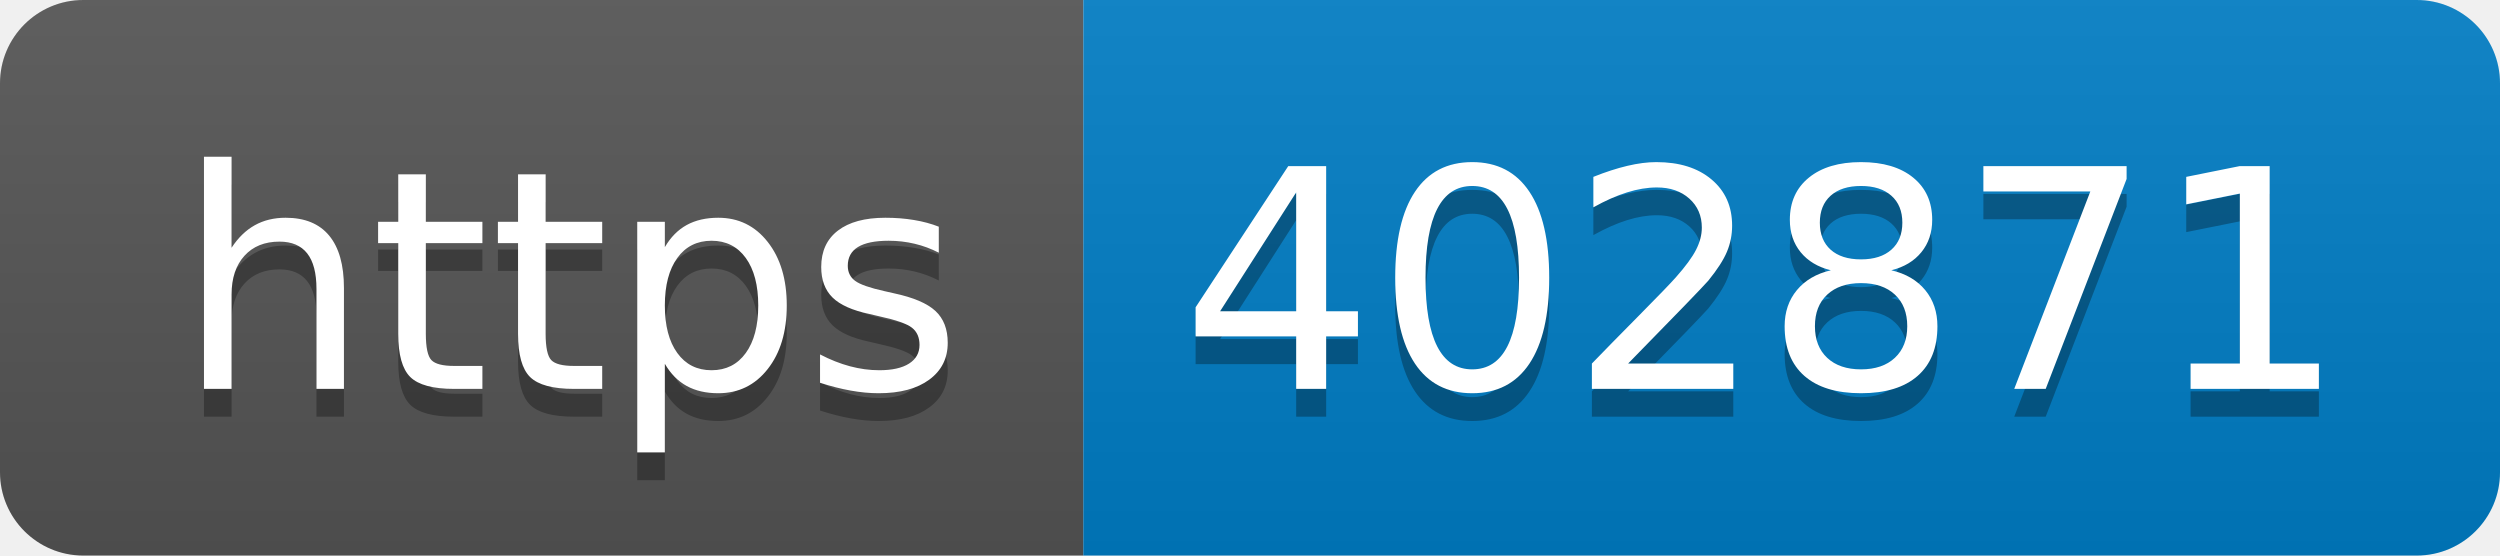
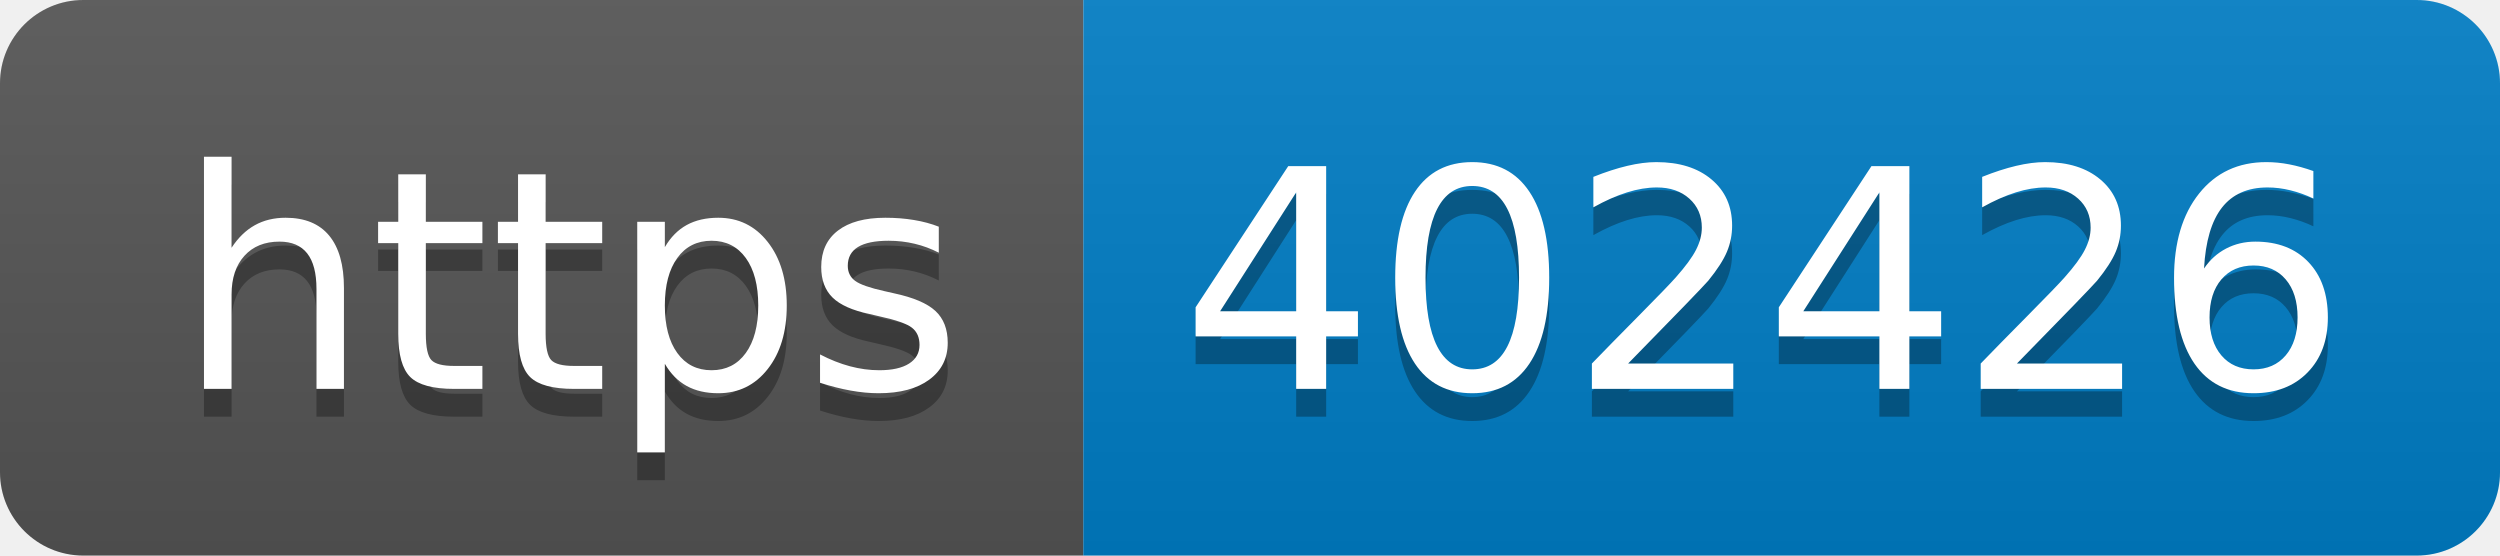
- <svg xmlns="http://www.w3.org/2000/svg" width="90" height="20" role="img" aria-label="https: 402871">
+ <svg xmlns="http://www.w3.org/2000/svg" width="90" height="20" role="img" aria-label="https: 402426">
  <linearGradient id="s" x2="0" y2="100%">
    <stop offset="0" stop-color="#bbb" stop-opacity=".1" />
    <stop offset="1" stop-opacity=".1" />
  </linearGradient>
  <clipPath id="r">
    <rect width="90" height="20" rx="3" fill="#fff" />
  </clipPath>
  <g clip-path="url(#r)">
    <rect width="39" height="20" fill="#555" />
    <rect x="39" width="51" height="20" fill="#007ec6" />
    <rect width="90" height="20" fill="url(#s)" />
  </g>
  <g fill="#fff" text-anchor="middle" font-family="Verdana,Geneva,DejaVu Sans,sans-serif" text-rendering="geometricPrecision" font-size="110">
    <text aria-hidden="true" x="205" y="150" fill="#010101" fill-opacity=".3" transform="scale(.1)" textLength="290">https</text>
    <text x="205" y="140" transform="scale(.1)" fill="#fff" textLength="290">https</text>
-     <text aria-hidden="true" x="635" y="150" fill="#010101" fill-opacity=".3" transform="scale(.1)" textLength="410">402871</text>
-     <text x="635" y="140" transform="scale(.1)" fill="#fff" textLength="410">402871</text>
+     <text aria-hidden="true" x="635" y="150" fill="#010101" fill-opacity=".3" transform="scale(.1)" textLength="410">402426</text>
+     <text x="635" y="140" transform="scale(.1)" fill="#fff" textLength="410">402426</text>
  </g>
</svg>
